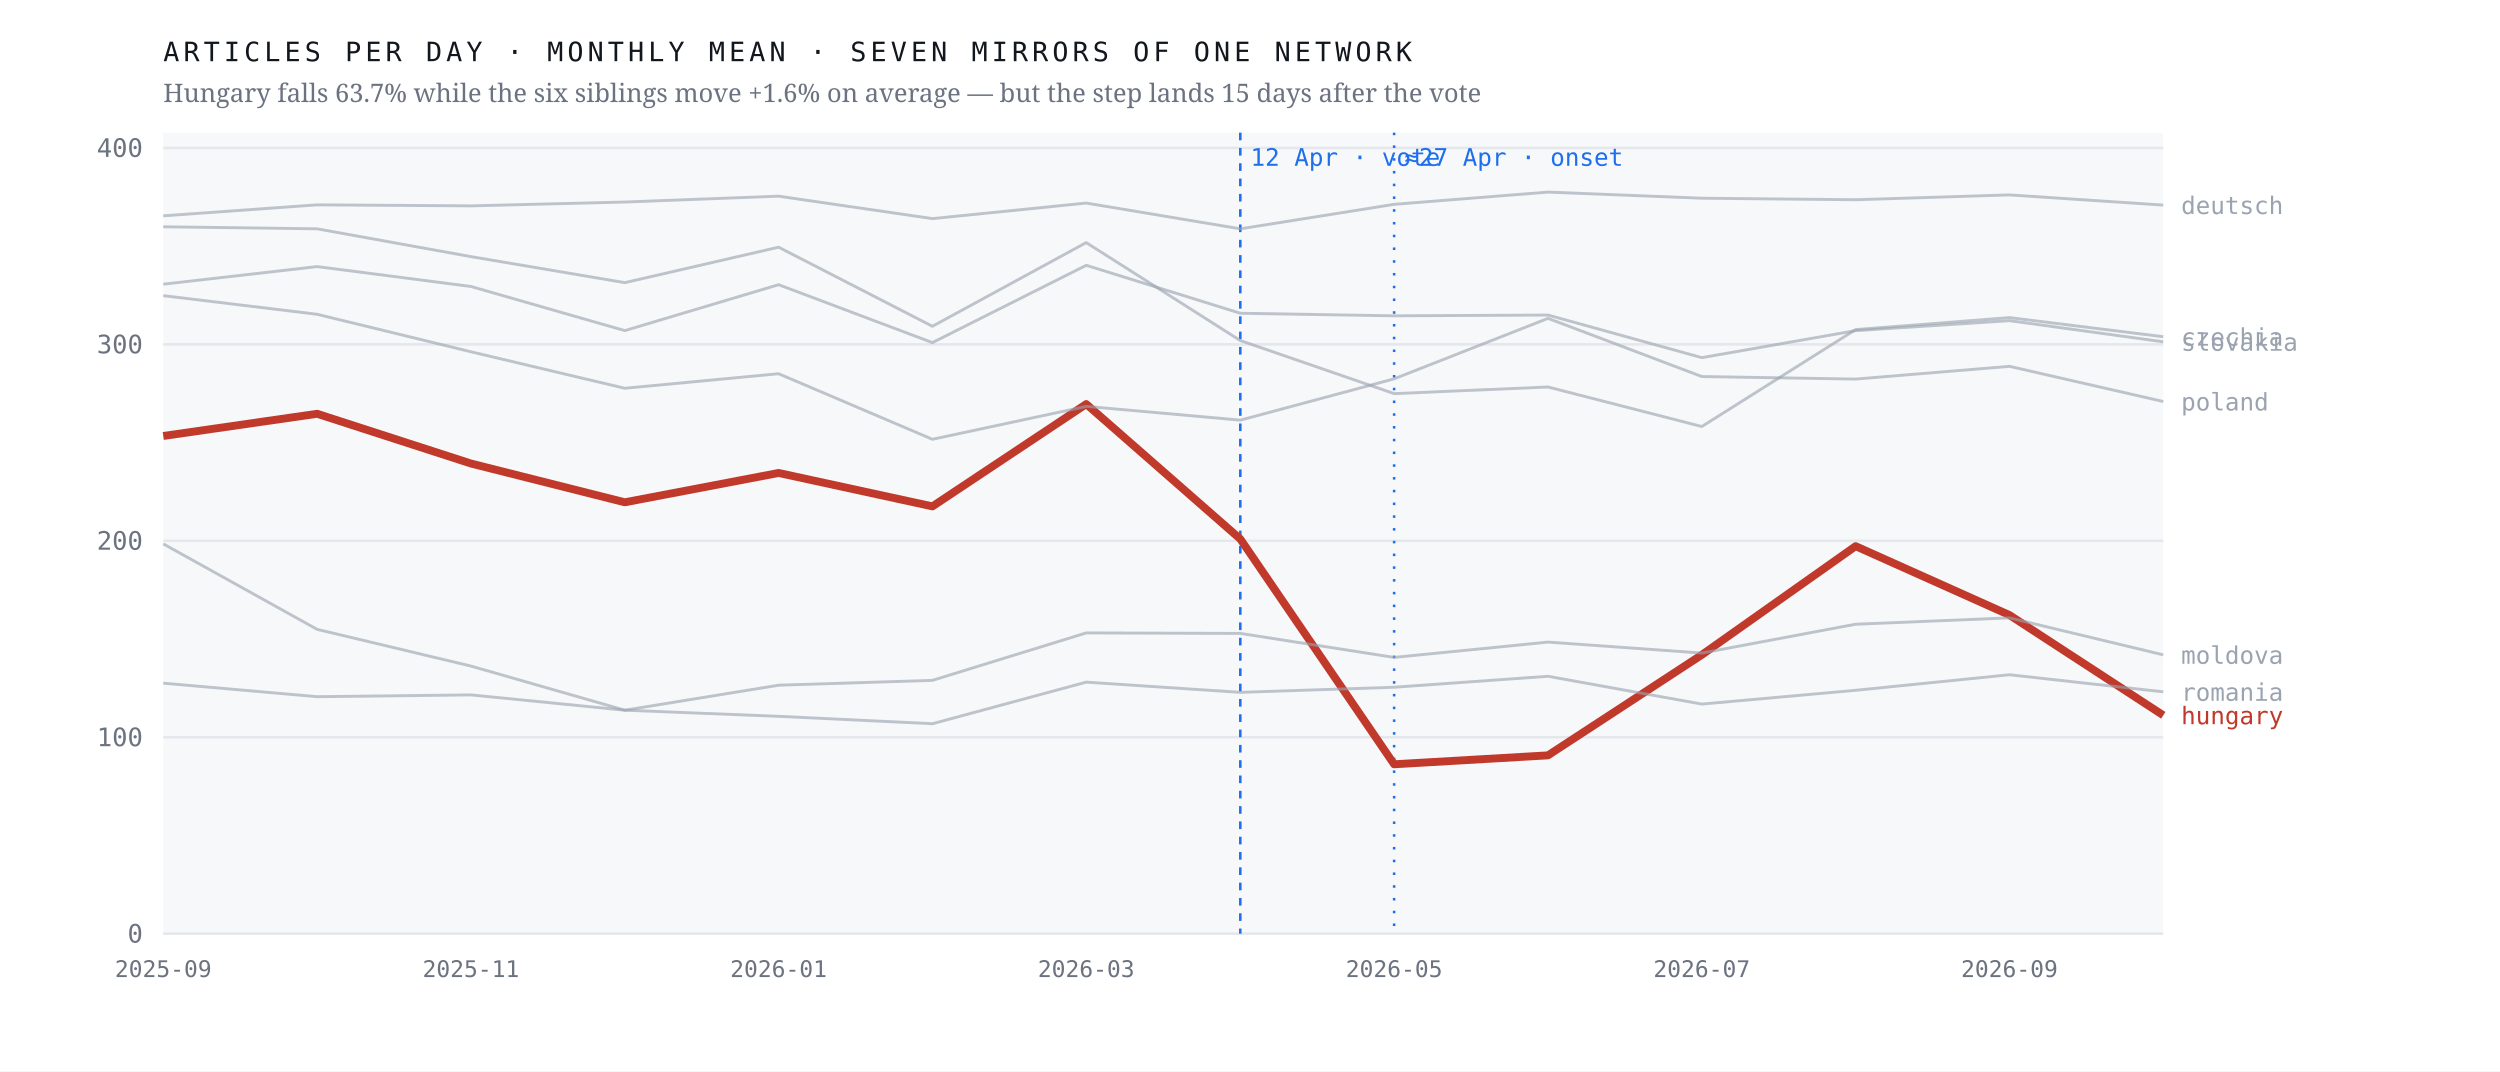
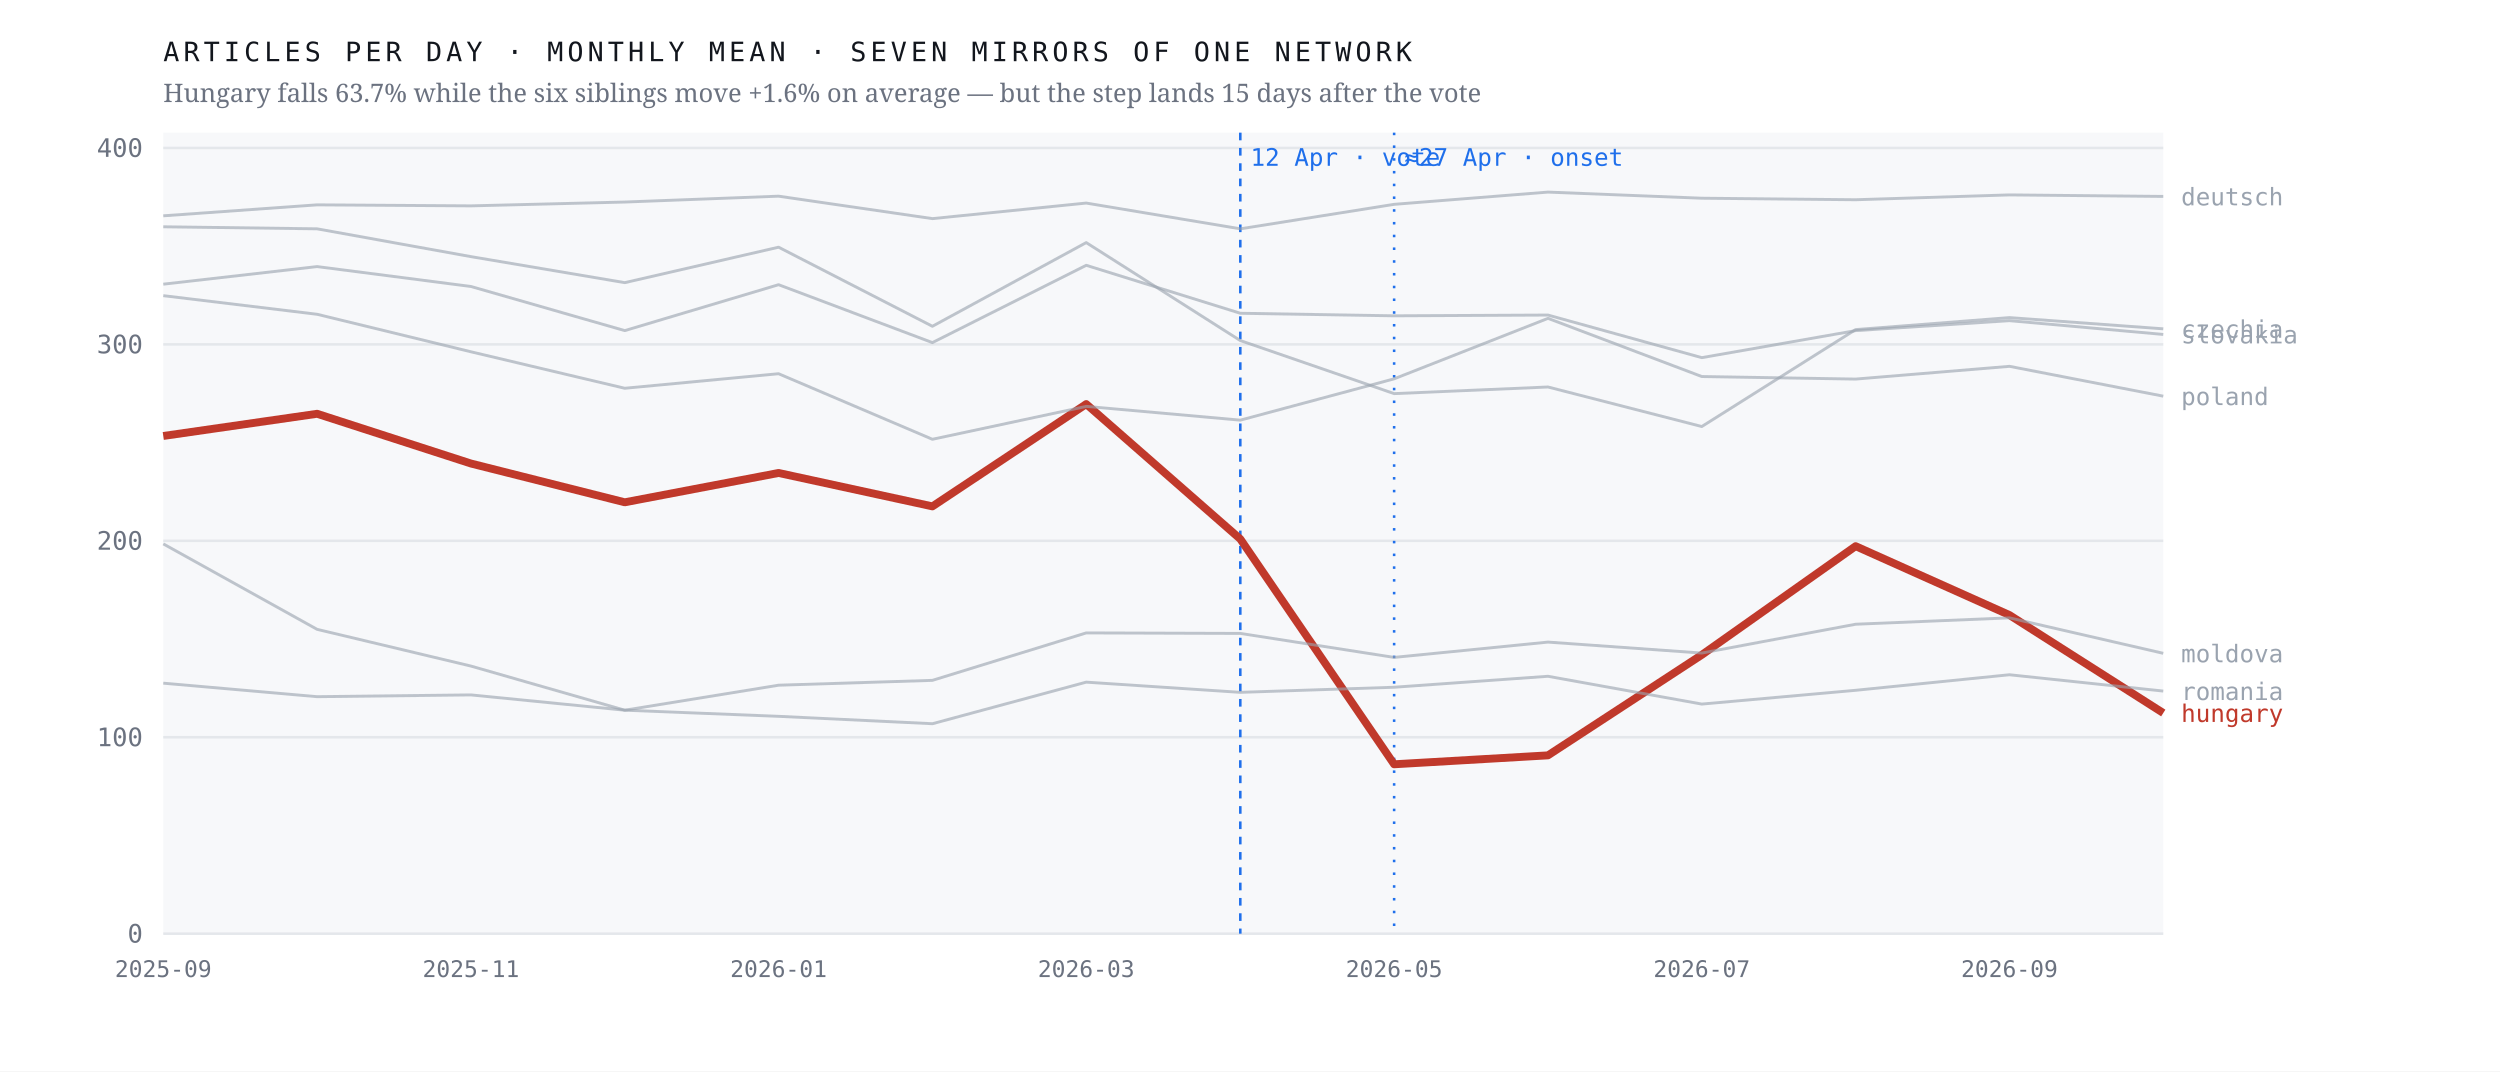
<svg xmlns="http://www.w3.org/2000/svg" viewBox="0 0 980 420" width="980" height="420" role="img" aria-label="Monthly output of seven mirrors of one network; the Hungarian line falls 63.7% after April 2026 while the six others hold roughly flat">
  <rect width="980" height="420" fill="#ffffff" />
  <rect x="64" y="52" width="784" height="314" fill="#f7f8fa" />
  <line x1="64" y1="366.0" x2="848" y2="366.0" stroke="#e4e7eb" stroke-width="1" />
  <text x="56.0" y="369.5" font-family="ui-monospace,'IBM Plex Mono',Menlo,monospace" font-size="10" font-weight="400" letter-spacing="0" fill="#6b7280" text-anchor="end">0</text>
  <line x1="64" y1="289.0" x2="848" y2="289.0" stroke="#e4e7eb" stroke-width="1" />
  <text x="56.0" y="292.5" font-family="ui-monospace,'IBM Plex Mono',Menlo,monospace" font-size="10" font-weight="400" letter-spacing="0" fill="#6b7280" text-anchor="end">100</text>
  <line x1="64" y1="212.0" x2="848" y2="212.0" stroke="#e4e7eb" stroke-width="1" />
  <text x="56.0" y="215.5" font-family="ui-monospace,'IBM Plex Mono',Menlo,monospace" font-size="10" font-weight="400" letter-spacing="0" fill="#6b7280" text-anchor="end">200</text>
  <line x1="64" y1="135.0" x2="848" y2="135.0" stroke="#e4e7eb" stroke-width="1" />
  <text x="56.0" y="138.5" font-family="ui-monospace,'IBM Plex Mono',Menlo,monospace" font-size="10" font-weight="400" letter-spacing="0" fill="#6b7280" text-anchor="end">300</text>
  <line x1="64" y1="58.0" x2="848" y2="58.0" stroke="#e4e7eb" stroke-width="1" />
  <text x="56.0" y="61.5" font-family="ui-monospace,'IBM Plex Mono',Menlo,monospace" font-size="10" font-weight="400" letter-spacing="0" fill="#6b7280" text-anchor="end">400</text>
  <line x1="486.2" y1="52" x2="486.2" y2="366" stroke="#1f6feb" stroke-width="1" stroke-dasharray="3 3" />
  <text x="490.2" y="65.0" font-family="ui-monospace,'IBM Plex Mono',Menlo,monospace" font-size="9.5" font-weight="400" letter-spacing="0" fill="#1f6feb" text-anchor="start">12 Apr · vote</text>
  <line x1="546.5" y1="52" x2="546.5" y2="366" stroke="#1f6feb" stroke-width="1" stroke-dasharray="1 4" />
  <text x="550.5" y="65.0" font-family="ui-monospace,'IBM Plex Mono',Menlo,monospace" font-size="9.5" font-weight="400" letter-spacing="0" fill="#1f6feb" text-anchor="start">≈27 Apr · onset</text>
-   <polyline points="64.0,170.9 124.3,162.2 184.6,181.7 244.9,196.9 305.2,185.4 365.5,198.5 425.8,158.4 486.2,211.3 546.5,299.6 606.8,296.1 667.1,256.7 727.4,214.1 787.7,241.1 848.0,280.4" fill="none" stroke="#c0392b" stroke-width="3.1" stroke-opacity="1" stroke-linejoin="round" />
-   <text x="855.0" y="283.9" font-family="ui-monospace,'IBM Plex Mono',Menlo,monospace" font-size="9.5" font-weight="500" letter-spacing="0" fill="#c0392b" text-anchor="start">hungary</text>
-   <polyline points="64.0,88.9 124.3,89.7 184.6,100.6 244.9,110.8 305.2,96.9 365.5,127.9 425.8,95.1 486.2,133.5 546.5,154.3 606.8,151.7 667.1,167.2 727.4,129.2 787.7,124.5 848.0,132.0" fill="none" stroke="#9aa3af" stroke-width="1.15" stroke-opacity="0.62" stroke-linejoin="round" />
-   <text x="855.0" y="135.5" font-family="ui-monospace,'IBM Plex Mono',Menlo,monospace" font-size="9.5" font-weight="400" letter-spacing="0" fill="#9aa3af" text-anchor="start">czechia</text>
-   <polyline points="64.0,84.6 124.3,80.3 184.6,80.7 244.9,79.2 305.2,76.9 365.5,85.7 425.8,79.6 486.2,89.7 546.5,80.1 606.8,75.3 667.1,77.7 727.4,78.3 787.7,76.4 848.0,80.4" fill="none" stroke="#9aa3af" stroke-width="1.15" stroke-opacity="0.62" stroke-linejoin="round" />
-   <text x="855.0" y="83.9" font-family="ui-monospace,'IBM Plex Mono',Menlo,monospace" font-size="9.5" font-weight="400" letter-spacing="0" fill="#9aa3af" text-anchor="start">deutsch</text>
-   <polyline points="64.0,213.2 124.3,246.7 184.6,261.1 244.9,278.4 305.2,268.6 365.5,266.7 425.8,248.1 486.2,248.3 546.5,257.7 606.8,251.7 667.1,256.0 727.4,244.7 787.7,242.2 848.0,256.7" fill="none" stroke="#9aa3af" stroke-width="1.15" stroke-opacity="0.62" stroke-linejoin="round" />
-   <text x="855.0" y="260.2" font-family="ui-monospace,'IBM Plex Mono',Menlo,monospace" font-size="9.5" font-weight="400" letter-spacing="0" fill="#9aa3af" text-anchor="start">moldova</text>
-   <polyline points="64.0,115.9 124.3,123.2 184.6,137.9 244.9,152.2 305.2,146.5 365.5,172.2 425.8,159.3 486.2,164.7 546.5,148.5 606.8,124.8 667.1,147.6 727.4,148.6 787.7,143.6 848.0,157.4" fill="none" stroke="#9aa3af" stroke-width="1.15" stroke-opacity="0.62" stroke-linejoin="round" />
-   <text x="855.0" y="160.9" font-family="ui-monospace,'IBM Plex Mono',Menlo,monospace" font-size="9.5" font-weight="400" letter-spacing="0" fill="#9aa3af" text-anchor="start">poland</text>
-   <polyline points="64.0,267.8 124.3,273.1 184.6,272.4 244.9,278.4 305.2,280.8 365.5,283.7 425.8,267.4 486.2,271.4 546.5,269.4 606.8,265.1 667.1,276.0 727.4,270.6 787.7,264.5 848.0,271.2" fill="none" stroke="#9aa3af" stroke-width="1.15" stroke-opacity="0.62" stroke-linejoin="round" />
-   <text x="855.0" y="274.7" font-family="ui-monospace,'IBM Plex Mono',Menlo,monospace" font-size="9.5" font-weight="400" letter-spacing="0" fill="#9aa3af" text-anchor="start">romania</text>
-   <polyline points="64.0,111.4 124.3,104.5 184.6,112.3 244.9,129.6 305.2,111.6 365.5,134.3 425.8,104.0 486.2,122.8 546.5,123.8 606.8,123.5 667.1,140.2 727.4,129.6 787.7,125.7 848.0,134.0" fill="none" stroke="#9aa3af" stroke-width="1.15" stroke-opacity="0.62" stroke-linejoin="round" />
-   <text x="855.0" y="137.5" font-family="ui-monospace,'IBM Plex Mono',Menlo,monospace" font-size="9.5" font-weight="400" letter-spacing="0" fill="#9aa3af" text-anchor="start">slovakia</text>
+   <polyline points="64.0,170.9 124.3,162.2 184.6,181.7 244.9,196.9 305.2,185.4 365.5,198.5 425.8,158.4 486.2,211.3 546.5,299.6 606.8,296.1 667.1,256.7 727.4,214.1 787.7,241.1 848.0,279.5" fill="none" stroke="#c0392b" stroke-width="3.1" stroke-opacity="1" stroke-linejoin="round" />
+   <text x="855.0" y="283.0" font-family="ui-monospace,'IBM Plex Mono',Menlo,monospace" font-size="9.5" font-weight="500" letter-spacing="0" fill="#c0392b" text-anchor="start">hungary</text>
+   <polyline points="64.0,88.9 124.3,89.7 184.6,100.6 244.9,110.8 305.2,96.9 365.5,127.9 425.8,95.1 486.2,133.5 546.5,154.3 606.8,151.7 667.1,167.2 727.4,129.2 787.7,124.5 848.0,128.9" fill="none" stroke="#9aa3af" stroke-width="1.15" stroke-opacity="0.62" stroke-linejoin="round" />
+   <text x="855.0" y="132.4" font-family="ui-monospace,'IBM Plex Mono',Menlo,monospace" font-size="9.5" font-weight="400" letter-spacing="0" fill="#9aa3af" text-anchor="start">czechia</text>
+   <polyline points="64.0,84.6 124.3,80.3 184.6,80.7 244.9,79.2 305.2,76.9 365.5,85.7 425.8,79.6 486.2,89.7 546.5,80.1 606.8,75.3 667.1,77.7 727.4,78.3 787.7,76.4 848.0,77.0" fill="none" stroke="#9aa3af" stroke-width="1.15" stroke-opacity="0.62" stroke-linejoin="round" />
+   <text x="855.0" y="80.5" font-family="ui-monospace,'IBM Plex Mono',Menlo,monospace" font-size="9.5" font-weight="400" letter-spacing="0" fill="#9aa3af" text-anchor="start">deutsch</text>
+   <polyline points="64.0,213.2 124.3,246.7 184.6,261.1 244.9,278.4 305.2,268.6 365.5,266.7 425.8,248.1 486.2,248.3 546.5,257.7 606.8,251.7 667.1,256.0 727.4,244.7 787.7,242.2 848.0,256.1" fill="none" stroke="#9aa3af" stroke-width="1.15" stroke-opacity="0.62" stroke-linejoin="round" />
+   <text x="855.0" y="259.6" font-family="ui-monospace,'IBM Plex Mono',Menlo,monospace" font-size="9.5" font-weight="400" letter-spacing="0" fill="#9aa3af" text-anchor="start">moldova</text>
+   <polyline points="64.0,115.9 124.3,123.2 184.6,137.9 244.9,152.2 305.2,146.5 365.5,172.2 425.8,159.3 486.2,164.7 546.5,148.5 606.8,124.8 667.1,147.6 727.4,148.6 787.7,143.6 848.0,155.3" fill="none" stroke="#9aa3af" stroke-width="1.15" stroke-opacity="0.62" stroke-linejoin="round" />
+   <text x="855.0" y="158.8" font-family="ui-monospace,'IBM Plex Mono',Menlo,monospace" font-size="9.5" font-weight="400" letter-spacing="0" fill="#9aa3af" text-anchor="start">poland</text>
+   <polyline points="64.0,267.8 124.3,273.1 184.6,272.4 244.9,278.4 305.2,280.8 365.5,283.7 425.8,267.4 486.2,271.4 546.5,269.4 606.8,265.1 667.1,276.0 727.4,270.6 787.7,264.5 848.0,270.9" fill="none" stroke="#9aa3af" stroke-width="1.15" stroke-opacity="0.62" stroke-linejoin="round" />
+   <text x="855.0" y="274.4" font-family="ui-monospace,'IBM Plex Mono',Menlo,monospace" font-size="9.5" font-weight="400" letter-spacing="0" fill="#9aa3af" text-anchor="start">romania</text>
+   <polyline points="64.0,111.4 124.3,104.5 184.6,112.3 244.9,129.6 305.2,111.6 365.5,134.3 425.8,104.0 486.2,122.8 546.5,123.8 606.8,123.5 667.1,140.2 727.4,129.6 787.7,125.7 848.0,131.1" fill="none" stroke="#9aa3af" stroke-width="1.15" stroke-opacity="0.62" stroke-linejoin="round" />
+   <text x="855.0" y="134.6" font-family="ui-monospace,'IBM Plex Mono',Menlo,monospace" font-size="9.5" font-weight="400" letter-spacing="0" fill="#9aa3af" text-anchor="start">slovakia</text>
  <text x="64.0" y="383.0" font-family="ui-monospace,'IBM Plex Mono',Menlo,monospace" font-size="9" font-weight="400" letter-spacing="0" fill="#6b7280" text-anchor="middle">2025-09</text>
  <text x="184.6" y="383.0" font-family="ui-monospace,'IBM Plex Mono',Menlo,monospace" font-size="9" font-weight="400" letter-spacing="0" fill="#6b7280" text-anchor="middle">2025-11</text>
  <text x="305.2" y="383.0" font-family="ui-monospace,'IBM Plex Mono',Menlo,monospace" font-size="9" font-weight="400" letter-spacing="0" fill="#6b7280" text-anchor="middle">2026-01</text>
  <text x="425.8" y="383.0" font-family="ui-monospace,'IBM Plex Mono',Menlo,monospace" font-size="9" font-weight="400" letter-spacing="0" fill="#6b7280" text-anchor="middle">2026-03</text>
  <text x="546.5" y="383.0" font-family="ui-monospace,'IBM Plex Mono',Menlo,monospace" font-size="9" font-weight="400" letter-spacing="0" fill="#6b7280" text-anchor="middle">2026-05</text>
  <text x="667.1" y="383.0" font-family="ui-monospace,'IBM Plex Mono',Menlo,monospace" font-size="9" font-weight="400" letter-spacing="0" fill="#6b7280" text-anchor="middle">2026-07</text>
  <text x="787.7" y="383.0" font-family="ui-monospace,'IBM Plex Mono',Menlo,monospace" font-size="9" font-weight="400" letter-spacing="0" fill="#6b7280" text-anchor="middle">2026-09</text>
  <text x="64.0" y="24.0" font-family="ui-monospace,'IBM Plex Mono',Menlo,monospace" font-size="10.5" font-weight="400" letter-spacing="1.6" fill="#12161d" text-anchor="start">ARTICLES PER DAY · MONTHLY MEAN · SEVEN MIRRORS OF ONE NETWORK</text>
  <text x="64.0" y="40.0" font-family="'Newsreader',Georgia,serif" font-size="10" font-weight="400" letter-spacing="0" fill="#6b7280" text-anchor="start">Hungary falls 63.7% while the six siblings move +1.6% on average — but the step lands 15 days after the vote</text>
</svg>
